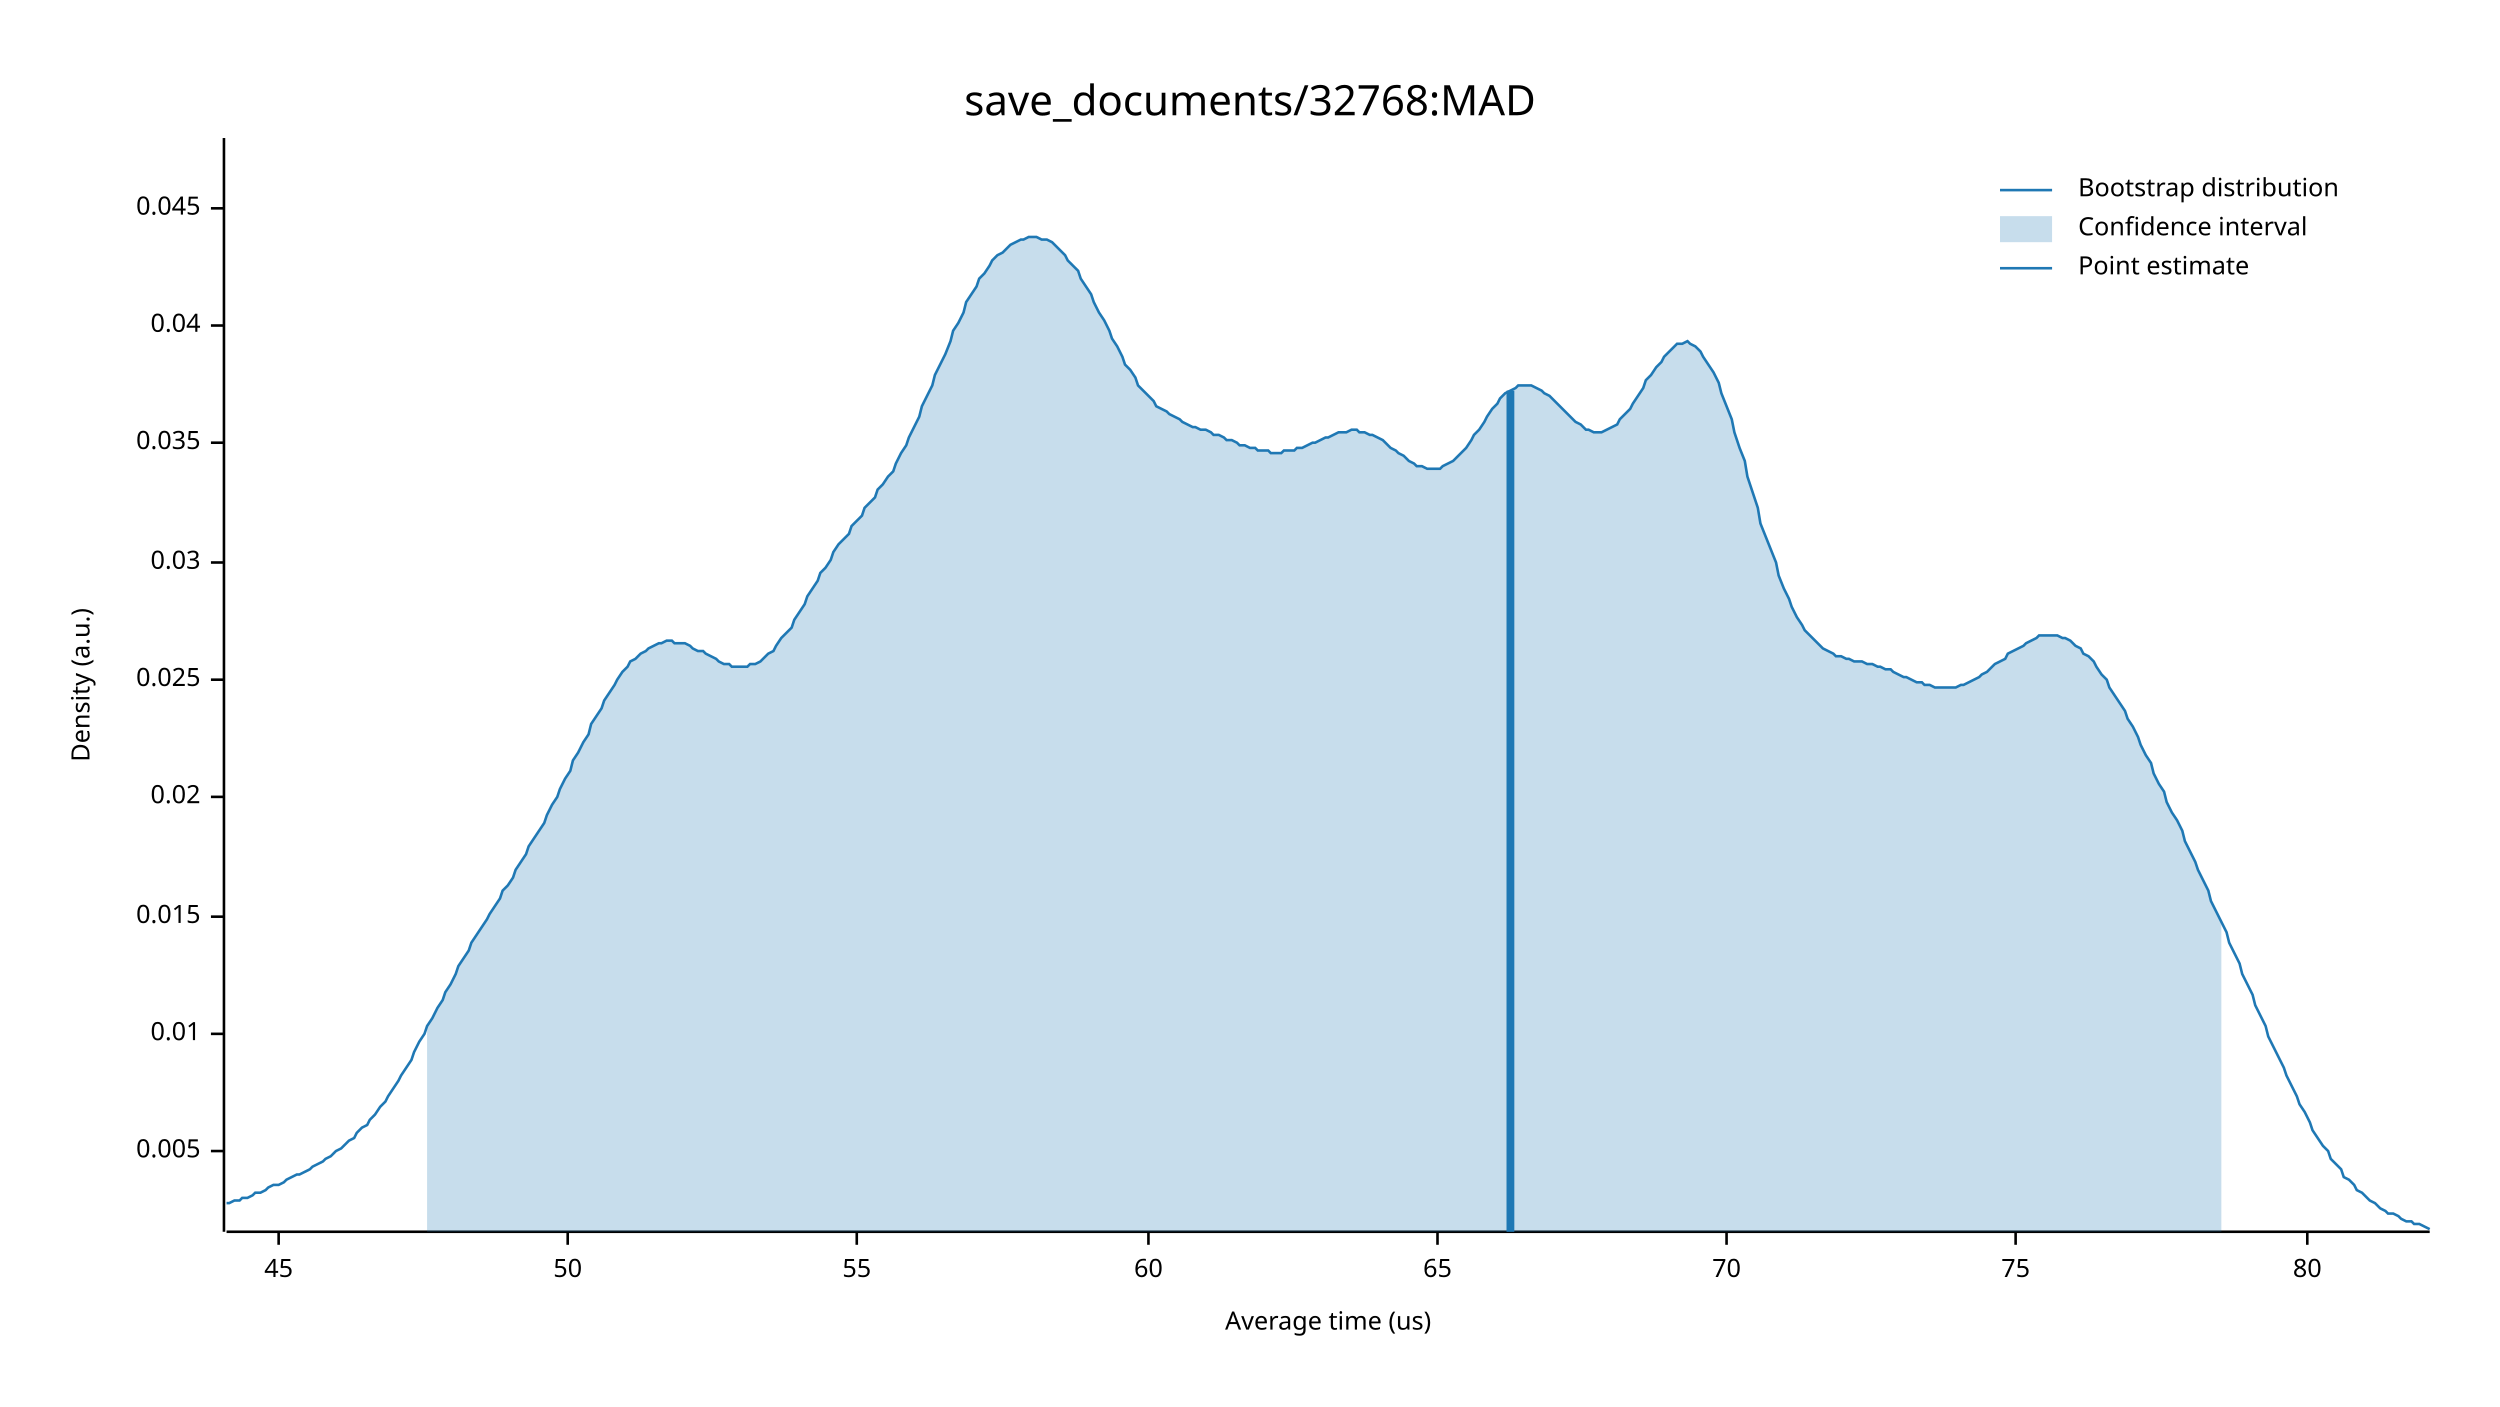
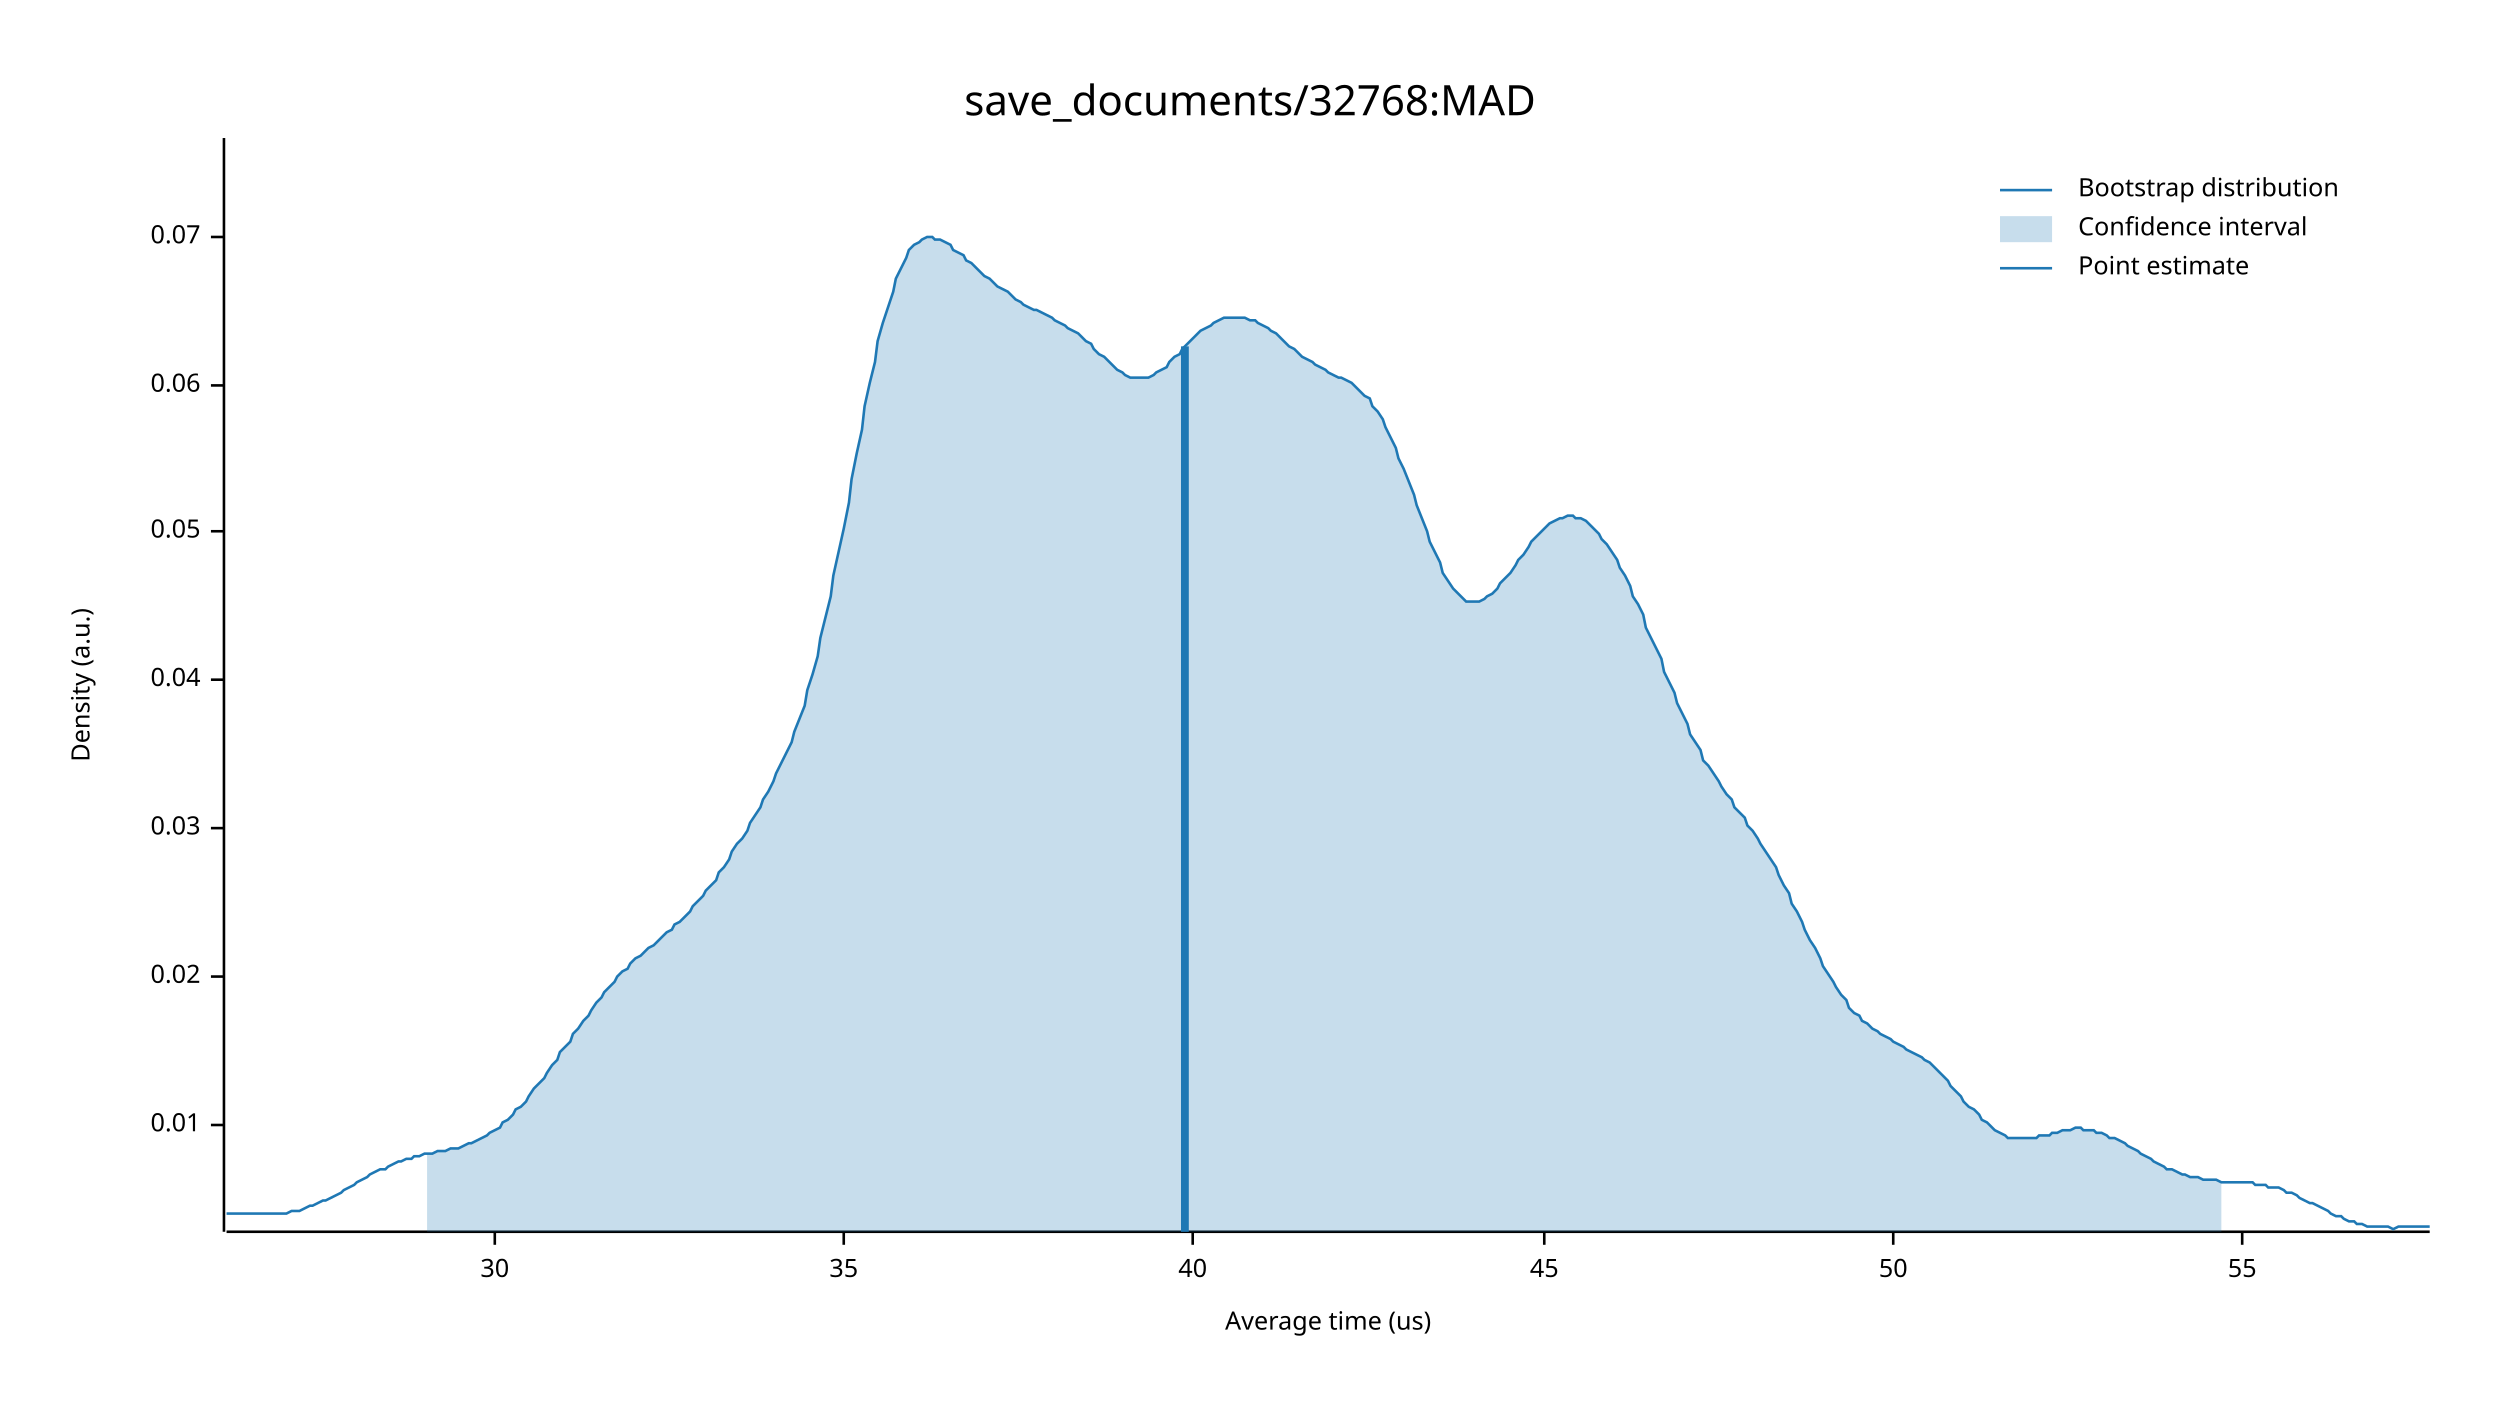
<svg xmlns="http://www.w3.org/2000/svg" width="960" height="540" viewBox="0 0 960 540">
  <text x="480" y="32" dy="0.76em" text-anchor="middle" font-family="sans-serif" font-size="16.129" opacity="1" fill="#000000">
save_documents/32768:MAD
</text>
  <text x="27" y="263" dy="0.76em" text-anchor="middle" font-family="sans-serif" font-size="9.677" opacity="1" fill="#000000" transform="rotate(270, 27, 263)">
Density (a.u.)
</text>
  <text x="510" y="513" dy="-0.5ex" text-anchor="middle" font-family="sans-serif" font-size="9.677" opacity="1" fill="#000000">
Average time (us)
</text>
  <polyline fill="none" opacity="1" stroke="#000000" stroke-width="1" points="86,53 86,473 " />
-   <text x="77" y="442" dy="0.5ex" text-anchor="end" font-family="sans-serif" font-size="9.677" opacity="1" fill="#000000">
- 0.005
- </text>
-   <polyline fill="none" opacity="1" stroke="#000000" stroke-width="1" points="81,442 86,442 " />
-   <text x="77" y="397" dy="0.5ex" text-anchor="end" font-family="sans-serif" font-size="9.677" opacity="1" fill="#000000">
+   <text x="77" y="432" dy="0.5ex" text-anchor="end" font-family="sans-serif" font-size="9.677" opacity="1" fill="#000000">
0.01
</text>
-   <polyline fill="none" opacity="1" stroke="#000000" stroke-width="1" points="81,397 86,397 " />
-   <text x="77" y="352" dy="0.5ex" text-anchor="end" font-family="sans-serif" font-size="9.677" opacity="1" fill="#000000">
- 0.015
- </text>
-   <polyline fill="none" opacity="1" stroke="#000000" stroke-width="1" points="81,352 86,352 " />
-   <text x="77" y="306" dy="0.5ex" text-anchor="end" font-family="sans-serif" font-size="9.677" opacity="1" fill="#000000">
+   <polyline fill="none" opacity="1" stroke="#000000" stroke-width="1" points="81,432 86,432 " />
+   <text x="77" y="375" dy="0.5ex" text-anchor="end" font-family="sans-serif" font-size="9.677" opacity="1" fill="#000000">
0.02
</text>
-   <polyline fill="none" opacity="1" stroke="#000000" stroke-width="1" points="81,306 86,306 " />
+   <polyline fill="none" opacity="1" stroke="#000000" stroke-width="1" points="81,375 86,375 " />
+   <text x="77" y="318" dy="0.5ex" text-anchor="end" font-family="sans-serif" font-size="9.677" opacity="1" fill="#000000">
+ 0.03
+ </text>
+   <polyline fill="none" opacity="1" stroke="#000000" stroke-width="1" points="81,318 86,318 " />
  <text x="77" y="261" dy="0.5ex" text-anchor="end" font-family="sans-serif" font-size="9.677" opacity="1" fill="#000000">
- 0.025
+ 0.04
</text>
  <polyline fill="none" opacity="1" stroke="#000000" stroke-width="1" points="81,261 86,261 " />
-   <text x="77" y="216" dy="0.5ex" text-anchor="end" font-family="sans-serif" font-size="9.677" opacity="1" fill="#000000">
- 0.03
+   <text x="77" y="204" dy="0.5ex" text-anchor="end" font-family="sans-serif" font-size="9.677" opacity="1" fill="#000000">
+ 0.05
</text>
-   <polyline fill="none" opacity="1" stroke="#000000" stroke-width="1" points="81,216 86,216 " />
-   <text x="77" y="170" dy="0.5ex" text-anchor="end" font-family="sans-serif" font-size="9.677" opacity="1" fill="#000000">
- 0.035
+   <polyline fill="none" opacity="1" stroke="#000000" stroke-width="1" points="81,204 86,204 " />
+   <text x="77" y="148" dy="0.5ex" text-anchor="end" font-family="sans-serif" font-size="9.677" opacity="1" fill="#000000">
+ 0.06
</text>
-   <polyline fill="none" opacity="1" stroke="#000000" stroke-width="1" points="81,170 86,170 " />
-   <text x="77" y="125" dy="0.5ex" text-anchor="end" font-family="sans-serif" font-size="9.677" opacity="1" fill="#000000">
- 0.04
+   <polyline fill="none" opacity="1" stroke="#000000" stroke-width="1" points="81,148 86,148 " />
+   <text x="77" y="91" dy="0.5ex" text-anchor="end" font-family="sans-serif" font-size="9.677" opacity="1" fill="#000000">
+ 0.07
</text>
-   <polyline fill="none" opacity="1" stroke="#000000" stroke-width="1" points="81,125 86,125 " />
-   <text x="77" y="80" dy="0.5ex" text-anchor="end" font-family="sans-serif" font-size="9.677" opacity="1" fill="#000000">
- 0.045
+   <polyline fill="none" opacity="1" stroke="#000000" stroke-width="1" points="81,91 86,91 " />
+   <polyline fill="none" opacity="1" stroke="#000000" stroke-width="1" points="87,473 933,473 " />
+   <text x="190" y="483" dy="0.76em" text-anchor="middle" font-family="sans-serif" font-size="9.677" opacity="1" fill="#000000">
+ 30
</text>
-   <polyline fill="none" opacity="1" stroke="#000000" stroke-width="1" points="81,80 86,80 " />
-   <polyline fill="none" opacity="1" stroke="#000000" stroke-width="1" points="87,473 933,473 " />
-   <text x="107" y="483" dy="0.76em" text-anchor="middle" font-family="sans-serif" font-size="9.677" opacity="1" fill="#000000">
+   <polyline fill="none" opacity="1" stroke="#000000" stroke-width="1" points="190,473 190,478 " />
+   <text x="324" y="483" dy="0.76em" text-anchor="middle" font-family="sans-serif" font-size="9.677" opacity="1" fill="#000000">
+ 35
+ </text>
+   <polyline fill="none" opacity="1" stroke="#000000" stroke-width="1" points="324,473 324,478 " />
+   <text x="458" y="483" dy="0.76em" text-anchor="middle" font-family="sans-serif" font-size="9.677" opacity="1" fill="#000000">
+ 40
+ </text>
+   <polyline fill="none" opacity="1" stroke="#000000" stroke-width="1" points="458,473 458,478 " />
+   <text x="593" y="483" dy="0.76em" text-anchor="middle" font-family="sans-serif" font-size="9.677" opacity="1" fill="#000000">
45
</text>
-   <polyline fill="none" opacity="1" stroke="#000000" stroke-width="1" points="107,473 107,478 " />
-   <text x="218" y="483" dy="0.76em" text-anchor="middle" font-family="sans-serif" font-size="9.677" opacity="1" fill="#000000">
+   <polyline fill="none" opacity="1" stroke="#000000" stroke-width="1" points="593,473 593,478 " />
+   <text x="727" y="483" dy="0.76em" text-anchor="middle" font-family="sans-serif" font-size="9.677" opacity="1" fill="#000000">
50
</text>
-   <polyline fill="none" opacity="1" stroke="#000000" stroke-width="1" points="218,473 218,478 " />
-   <text x="329" y="483" dy="0.76em" text-anchor="middle" font-family="sans-serif" font-size="9.677" opacity="1" fill="#000000">
+   <polyline fill="none" opacity="1" stroke="#000000" stroke-width="1" points="727,473 727,478 " />
+   <text x="861" y="483" dy="0.76em" text-anchor="middle" font-family="sans-serif" font-size="9.677" opacity="1" fill="#000000">
55
</text>
-   <polyline fill="none" opacity="1" stroke="#000000" stroke-width="1" points="329,473 329,478 " />
-   <text x="441" y="483" dy="0.76em" text-anchor="middle" font-family="sans-serif" font-size="9.677" opacity="1" fill="#000000">
- 60
- </text>
-   <polyline fill="none" opacity="1" stroke="#000000" stroke-width="1" points="441,473 441,478 " />
-   <text x="552" y="483" dy="0.76em" text-anchor="middle" font-family="sans-serif" font-size="9.677" opacity="1" fill="#000000">
- 65
- </text>
-   <polyline fill="none" opacity="1" stroke="#000000" stroke-width="1" points="552,473 552,478 " />
-   <text x="663" y="483" dy="0.76em" text-anchor="middle" font-family="sans-serif" font-size="9.677" opacity="1" fill="#000000">
- 70
- </text>
-   <polyline fill="none" opacity="1" stroke="#000000" stroke-width="1" points="663,473 663,478 " />
-   <text x="774" y="483" dy="0.76em" text-anchor="middle" font-family="sans-serif" font-size="9.677" opacity="1" fill="#000000">
- 75
- </text>
-   <polyline fill="none" opacity="1" stroke="#000000" stroke-width="1" points="774,473 774,478 " />
-   <text x="886" y="483" dy="0.76em" text-anchor="middle" font-family="sans-serif" font-size="9.677" opacity="1" fill="#000000">
- 80
- </text>
-   <polyline fill="none" opacity="1" stroke="#000000" stroke-width="1" points="886,473 886,478 " />
-   <polyline fill="none" opacity="1" stroke="#1F78B4" stroke-width="1" points="87,462 88,462 90,461 92,461 93,460 95,460 97,459 98,458 100,458 102,457 103,456 105,455 107,455 109,454 110,453 112,452 114,451 115,451 117,450 119,449 120,448 122,447 124,446 125,445 127,444 129,442 131,441 132,440 134,438 136,437 137,435 139,433 141,432 142,430 144,428 146,425 148,423 149,421 151,418 153,415 154,413 156,410 158,407 159,404 161,400 163,397 164,394 166,391 168,387 170,384 171,381 173,378 175,374 176,371 178,368 180,365 181,362 183,359 185,356 187,353 188,351 190,348 192,345 193,342 195,340 197,337 198,334 200,331 202,328 203,325 205,322 207,319 209,316 210,313 212,309 214,306 215,303 217,299 219,296 220,292 222,289 224,285 226,282 227,278 229,275 231,272 232,269 234,266 236,263 237,261 239,258 241,256 242,254 244,253 246,251 248,250 249,249 251,248 253,247 254,247 256,246 258,246 259,247 261,247 263,247 265,248 266,249 268,250 270,250 271,251 273,252 275,253 276,254 278,255 280,255 281,256 283,256 285,256 287,256 288,255 290,255 292,254 293,253 295,251 297,250 298,248 300,245 302,243 304,241 305,238 307,235 309,232 310,229 312,226 314,223 315,220 317,218 319,215 320,212 322,209 324,207 326,205 327,202 329,200 331,198 332,195 334,193 336,191 337,188 339,186 341,183 343,181 344,178 346,174 348,171 349,168 351,164 353,160 354,156 356,152 358,148 359,144 361,140 363,136 365,131 366,127 368,124 370,120 371,116 373,113 375,110 376,107 378,105 380,102 381,100 383,98 385,97 387,95 388,94 390,93 392,92 393,92 395,91 397,91 398,91 400,92 402,92 404,93 405,94 407,96 409,98 410,100 412,102 414,104 415,107 417,110 419,113 420,116 422,120 424,123 426,127 427,130 429,133 431,137 432,140 434,142 436,145 437,148 439,150 441,152 443,154 444,156 446,157 448,158 449,159 451,160 453,161 454,162 456,163 458,164 459,164 461,165 463,165 465,166 466,167 468,167 470,168 471,169 473,169 475,170 476,171 478,171 480,172 482,172 483,173 485,173 487,173 488,174 490,174 492,174 493,173 495,173 497,173 498,172 500,172 502,171 504,170 505,170 507,169 509,168 510,168 512,167 514,166 515,166 517,166 519,165 521,165 522,166 524,166 526,167 527,167 529,168 531,169 532,170 534,172 536,173 537,174 539,175 541,177 543,178 544,179 546,179 548,180 549,180 551,180 553,180 554,179 556,178 558,177 560,175 561,174 563,172 565,169 566,167 568,165 570,162 571,160 573,157 575,155 576,153 578,151 580,150 582,149 583,148 585,148 587,148 588,148 590,149 592,150 593,151 595,152 597,154 599,156 600,157 602,159 604,161 605,162 607,163 609,165 610,165 612,166 614,166 615,166 617,165 619,164 621,163 622,161 624,159 626,157 627,155 629,152 631,149 632,146 634,144 636,141 638,139 639,137 641,135 643,133 644,132 646,132 648,131 649,132 651,133 653,135 654,137 656,140 658,143 660,147 661,151 663,156 665,161 666,166 668,172 670,177 671,183 673,189 675,195 676,201 678,206 680,211 682,216 683,221 685,226 687,230 688,233 690,237 692,240 693,242 695,244 697,246 699,248 700,249 702,250 704,251 705,252 707,252 709,253 710,253 712,254 714,254 715,254 717,255 719,255 721,256 722,256 724,257 726,257 727,258 729,259 731,260 732,260 734,261 736,262 738,262 739,263 741,263 743,264 744,264 746,264 748,264 749,264 751,264 753,263 754,263 756,262 758,261 760,260 761,259 763,258 765,256 766,255 768,254 770,253 771,251 773,250 775,249 777,248 778,247 780,246 782,245 783,244 785,244 787,244 788,244 790,244 792,245 793,245 795,246 797,248 799,249 800,251 802,252 804,254 805,256 807,259 809,261 810,264 812,267 814,270 816,273 817,276 819,279 821,283 822,286 824,290 826,293 827,297 829,301 831,304 832,308 834,312 836,315 838,319 839,323 841,327 843,331 844,334 846,338 848,342 849,346 851,350 853,354 855,358 856,362 858,366 860,370 861,374 863,378 865,382 866,386 868,390 870,394 871,398 873,402 875,406 877,410 878,413 880,417 882,421 883,424 885,427 887,431 888,434 890,437 892,440 894,442 895,445 897,447 899,449 900,452 902,453 904,455 905,457 907,458 909,460 910,461 912,462 914,464 916,465 917,466 919,466 921,467 922,468 924,469 926,469 927,470 929,470 931,471 933,472 " />
-   <polygon opacity="0.25" fill="#1F78B4" points="164,394 166,391 168,387 170,384 171,381 173,378 175,374 176,371 178,368 180,365 181,362 183,359 185,356 187,353 188,351 190,348 192,345 193,342 195,340 197,337 198,334 200,331 202,328 203,325 205,322 207,319 209,316 210,313 212,309 214,306 215,303 217,299 219,296 220,292 222,289 224,285 226,282 227,278 229,275 231,272 232,269 234,266 236,263 237,261 239,258 241,256 242,254 244,253 246,251 248,250 249,249 251,248 253,247 254,247 256,246 258,246 259,247 261,247 263,247 265,248 266,249 268,250 270,250 271,251 273,252 275,253 276,254 278,255 280,255 281,256 283,256 285,256 287,256 288,255 290,255 292,254 293,253 295,251 297,250 298,248 300,245 302,243 304,241 305,238 307,235 309,232 310,229 312,226 314,223 315,220 317,218 319,215 320,212 322,209 324,207 326,205 327,202 329,200 331,198 332,195 334,193 336,191 337,188 339,186 341,183 343,181 344,178 346,174 348,171 349,168 351,164 353,160 354,156 356,152 358,148 359,144 361,140 363,136 365,131 366,127 368,124 370,120 371,116 373,113 375,110 376,107 378,105 380,102 381,100 383,98 385,97 387,95 388,94 390,93 392,92 393,92 395,91 397,91 398,91 400,92 402,92 404,93 405,94 407,96 409,98 410,100 412,102 414,104 415,107 417,110 419,113 420,116 422,120 424,123 426,127 427,130 429,133 431,137 432,140 434,142 436,145 437,148 439,150 441,152 443,154 444,156 446,157 448,158 449,159 451,160 453,161 454,162 456,163 458,164 459,164 461,165 463,165 465,166 466,167 468,167 470,168 471,169 473,169 475,170 476,171 478,171 480,172 482,172 483,173 485,173 487,173 488,174 490,174 492,174 493,173 495,173 497,173 498,172 500,172 502,171 504,170 505,170 507,169 509,168 510,168 512,167 514,166 515,166 517,166 519,165 521,165 522,166 524,166 526,167 527,167 529,168 531,169 532,170 534,172 536,173 537,174 539,175 541,177 543,178 544,179 546,179 548,180 549,180 551,180 553,180 554,179 556,178 558,177 560,175 561,174 563,172 565,169 566,167 568,165 570,162 571,160 573,157 575,155 576,153 578,151 580,150 582,149 583,148 585,148 587,148 588,148 590,149 592,150 593,151 595,152 597,154 599,156 600,157 602,159 604,161 605,162 607,163 609,165 610,165 612,166 614,166 615,166 617,165 619,164 621,163 622,161 624,159 626,157 627,155 629,152 631,149 632,146 634,144 636,141 638,139 639,137 641,135 643,133 644,132 646,132 648,131 649,132 651,133 653,135 654,137 656,140 658,143 660,147 661,151 663,156 665,161 666,166 668,172 670,177 671,183 673,189 675,195 676,201 678,206 680,211 682,216 683,221 685,226 687,230 688,233 690,237 692,240 693,242 695,244 697,246 699,248 700,249 702,250 704,251 705,252 707,252 709,253 710,253 712,254 714,254 715,254 717,255 719,255 721,256 722,256 724,257 726,257 727,258 729,259 731,260 732,260 734,261 736,262 738,262 739,263 741,263 743,264 744,264 746,264 748,264 749,264 751,264 753,263 754,263 756,262 758,261 760,260 761,259 763,258 765,256 766,255 768,254 770,253 771,251 773,250 775,249 777,248 778,247 780,246 782,245 783,244 785,244 787,244 788,244 790,244 792,245 793,245 795,246 797,248 799,249 800,251 802,252 804,254 805,256 807,259 809,261 810,264 812,267 814,270 816,273 817,276 819,279 821,283 822,286 824,290 826,293 827,297 829,301 831,304 832,308 834,312 836,315 838,319 839,323 841,327 843,331 844,334 846,338 848,342 849,346 851,350 853,354 853,473 164,473 " />
-   <polyline fill="none" opacity="1" stroke="#1F78B4" stroke-width="3" points="580,473 580,150 " />
+   <polyline fill="none" opacity="1" stroke="#000000" stroke-width="1" points="861,473 861,478 " />
+   <polyline fill="none" opacity="1" stroke="#1F78B4" stroke-width="1" points="87,466 88,466 90,466 92,466 93,466 95,466 97,466 98,466 100,466 102,466 103,466 105,466 107,466 109,466 110,466 112,465 114,465 115,465 117,464 119,463 120,463 122,462 124,461 125,461 127,460 129,459 131,458 132,457 134,456 136,455 137,454 139,453 141,452 142,451 144,450 146,449 148,449 149,448 151,447 153,446 154,446 156,445 158,445 159,444 161,444 163,443 164,443 166,443 168,442 170,442 171,442 173,441 175,441 176,441 178,440 180,439 181,439 183,438 185,437 187,436 188,435 190,434 192,433 193,431 195,430 197,428 198,426 200,425 202,423 203,421 205,418 207,416 209,414 210,412 212,409 214,407 215,404 217,402 219,400 220,397 222,395 224,392 226,390 227,388 229,385 231,383 232,381 234,379 236,377 237,375 239,373 241,372 242,370 244,368 246,367 248,365 249,364 251,363 253,361 254,360 256,358 258,357 259,355 261,354 263,352 265,350 266,348 268,346 270,344 271,342 273,340 275,338 276,335 278,333 280,330 281,327 283,324 285,322 287,319 288,316 290,313 292,310 293,307 295,304 297,300 298,297 300,293 302,289 304,285 305,281 307,276 309,271 310,265 312,259 314,252 315,245 317,237 319,229 320,221 322,212 324,203 326,193 327,184 329,174 331,165 332,156 334,147 336,139 337,131 339,124 341,118 343,112 344,107 346,103 348,99 349,96 351,94 353,93 354,92 356,91 358,91 359,92 361,92 363,93 365,94 366,96 368,97 370,98 371,100 373,101 375,103 376,104 378,106 380,107 381,108 383,110 385,111 387,112 388,113 390,115 392,116 393,117 395,118 397,119 398,119 400,120 402,121 404,122 405,123 407,124 409,125 410,126 412,127 414,128 415,129 417,131 419,132 420,134 422,136 424,137 426,139 427,140 429,142 431,143 432,144 434,145 436,145 437,145 439,145 441,145 443,144 444,143 446,142 448,141 449,139 451,137 453,136 454,134 456,132 458,130 459,129 461,127 463,126 465,125 466,124 468,123 470,122 471,122 473,122 475,122 476,122 478,122 480,123 482,123 483,124 485,125 487,126 488,127 490,128 492,130 493,131 495,133 497,134 498,135 500,137 502,138 504,139 505,140 507,141 509,142 510,143 512,144 514,145 515,145 517,146 519,147 521,149 522,150 524,152 526,153 527,156 529,158 531,161 532,164 534,168 536,172 537,176 539,180 541,185 543,190 544,194 546,199 548,204 549,208 551,212 553,216 554,220 556,223 558,226 560,228 561,229 563,231 565,231 566,231 568,231 570,230 571,229 573,228 575,226 576,224 578,222 580,220 582,217 583,215 585,213 587,210 588,208 590,206 592,204 593,203 595,201 597,200 599,199 600,199 602,198 604,198 605,199 607,199 609,200 610,201 612,203 614,205 615,207 617,209 619,212 621,215 622,218 624,221 626,225 627,229 629,232 631,236 632,241 634,245 636,249 638,253 639,258 641,262 643,266 644,270 646,274 648,278 649,282 651,285 653,288 654,292 656,294 658,297 660,300 661,302 663,305 665,307 666,310 668,312 670,314 671,317 673,319 675,322 676,324 678,327 680,330 682,333 683,336 685,340 687,343 688,347 690,350 692,354 693,357 695,361 697,364 699,368 700,371 702,374 704,377 705,379 707,382 709,384 710,387 712,389 714,390 715,392 717,393 719,395 721,396 722,397 724,398 726,399 727,400 729,401 731,402 732,403 734,404 736,405 738,406 739,407 741,408 743,410 744,411 746,413 748,415 749,417 751,419 753,421 754,423 756,425 758,426 760,428 761,430 763,431 765,433 766,434 768,435 770,436 771,437 773,437 775,437 777,437 778,437 780,437 782,437 783,436 785,436 787,436 788,435 790,435 792,434 793,434 795,434 797,433 799,433 800,434 802,434 804,434 805,435 807,435 809,436 810,437 812,437 814,438 816,439 817,440 819,441 821,442 822,443 824,444 826,445 827,446 829,447 831,448 832,449 834,449 836,450 838,451 839,451 841,452 843,452 844,452 846,453 848,453 849,453 851,453 853,454 855,454 856,454 858,454 860,454 861,454 863,454 865,454 866,455 868,455 870,455 871,456 873,456 875,456 877,457 878,458 880,458 882,459 883,460 885,461 887,462 888,462 890,463 892,464 894,465 895,466 897,467 899,467 900,468 902,469 904,469 905,470 907,470 909,471 910,471 912,471 914,471 916,471 917,471 919,472 921,471 922,471 924,471 926,471 927,471 929,471 931,471 933,471 " />
+   <polygon opacity="0.25" fill="#1F78B4" points="164,443 166,443 168,442 170,442 171,442 173,441 175,441 176,441 178,440 180,439 181,439 183,438 185,437 187,436 188,435 190,434 192,433 193,431 195,430 197,428 198,426 200,425 202,423 203,421 205,418 207,416 209,414 210,412 212,409 214,407 215,404 217,402 219,400 220,397 222,395 224,392 226,390 227,388 229,385 231,383 232,381 234,379 236,377 237,375 239,373 241,372 242,370 244,368 246,367 248,365 249,364 251,363 253,361 254,360 256,358 258,357 259,355 261,354 263,352 265,350 266,348 268,346 270,344 271,342 273,340 275,338 276,335 278,333 280,330 281,327 283,324 285,322 287,319 288,316 290,313 292,310 293,307 295,304 297,300 298,297 300,293 302,289 304,285 305,281 307,276 309,271 310,265 312,259 314,252 315,245 317,237 319,229 320,221 322,212 324,203 326,193 327,184 329,174 331,165 332,156 334,147 336,139 337,131 339,124 341,118 343,112 344,107 346,103 348,99 349,96 351,94 353,93 354,92 356,91 358,91 359,92 361,92 363,93 365,94 366,96 368,97 370,98 371,100 373,101 375,103 376,104 378,106 380,107 381,108 383,110 385,111 387,112 388,113 390,115 392,116 393,117 395,118 397,119 398,119 400,120 402,121 404,122 405,123 407,124 409,125 410,126 412,127 414,128 415,129 417,131 419,132 420,134 422,136 424,137 426,139 427,140 429,142 431,143 432,144 434,145 436,145 437,145 439,145 441,145 443,144 444,143 446,142 448,141 449,139 451,137 453,136 454,134 456,132 458,130 459,129 461,127 463,126 465,125 466,124 468,123 470,122 471,122 473,122 475,122 476,122 478,122 480,123 482,123 483,124 485,125 487,126 488,127 490,128 492,130 493,131 495,133 497,134 498,135 500,137 502,138 504,139 505,140 507,141 509,142 510,143 512,144 514,145 515,145 517,146 519,147 521,149 522,150 524,152 526,153 527,156 529,158 531,161 532,164 534,168 536,172 537,176 539,180 541,185 543,190 544,194 546,199 548,204 549,208 551,212 553,216 554,220 556,223 558,226 560,228 561,229 563,231 565,231 566,231 568,231 570,230 571,229 573,228 575,226 576,224 578,222 580,220 582,217 583,215 585,213 587,210 588,208 590,206 592,204 593,203 595,201 597,200 599,199 600,199 602,198 604,198 605,199 607,199 609,200 610,201 612,203 614,205 615,207 617,209 619,212 621,215 622,218 624,221 626,225 627,229 629,232 631,236 632,241 634,245 636,249 638,253 639,258 641,262 643,266 644,270 646,274 648,278 649,282 651,285 653,288 654,292 656,294 658,297 660,300 661,302 663,305 665,307 666,310 668,312 670,314 671,317 673,319 675,322 676,324 678,327 680,330 682,333 683,336 685,340 687,343 688,347 690,350 692,354 693,357 695,361 697,364 699,368 700,371 702,374 704,377 705,379 707,382 709,384 710,387 712,389 714,390 715,392 717,393 719,395 721,396 722,397 724,398 726,399 727,400 729,401 731,402 732,403 734,404 736,405 738,406 739,407 741,408 743,410 744,411 746,413 748,415 749,417 751,419 753,421 754,423 756,425 758,426 760,428 761,430 763,431 765,433 766,434 768,435 770,436 771,437 773,437 775,437 777,437 778,437 780,437 782,437 783,436 785,436 787,436 788,435 790,435 792,434 793,434 795,434 797,433 799,433 800,434 802,434 804,434 805,435 807,435 809,436 810,437 812,437 814,438 816,439 817,440 819,441 821,442 822,443 824,444 826,445 827,446 829,447 831,448 832,449 834,449 836,450 838,451 839,451 841,452 843,452 844,452 846,453 848,453 849,453 851,453 853,454 853,473 164,473 " />
+   <polyline fill="none" opacity="1" stroke="#1F78B4" stroke-width="3" points="455,473 455,133 " />
  <text x="798" y="68" dy="0.76em" text-anchor="start" font-family="sans-serif" font-size="9.677" opacity="1" fill="#000000">
Bootstrap distribution
</text>
  <text x="798" y="83" dy="0.76em" text-anchor="start" font-family="sans-serif" font-size="9.677" opacity="1" fill="#000000">
Confidence interval
</text>
  <text x="798" y="98" dy="0.76em" text-anchor="start" font-family="sans-serif" font-size="9.677" opacity="1" fill="#000000">
Point estimate
</text>
  <polyline fill="none" opacity="1" stroke="#1F78B4" stroke-width="1" points="768,73 788,73 " />
  <rect x="768" y="83" width="20" height="10" opacity="0.25" fill="#1F78B4" stroke="none" />
  <polyline fill="none" opacity="1" stroke="#1F78B4" stroke-width="1" points="768,103 788,103 " />
</svg>
